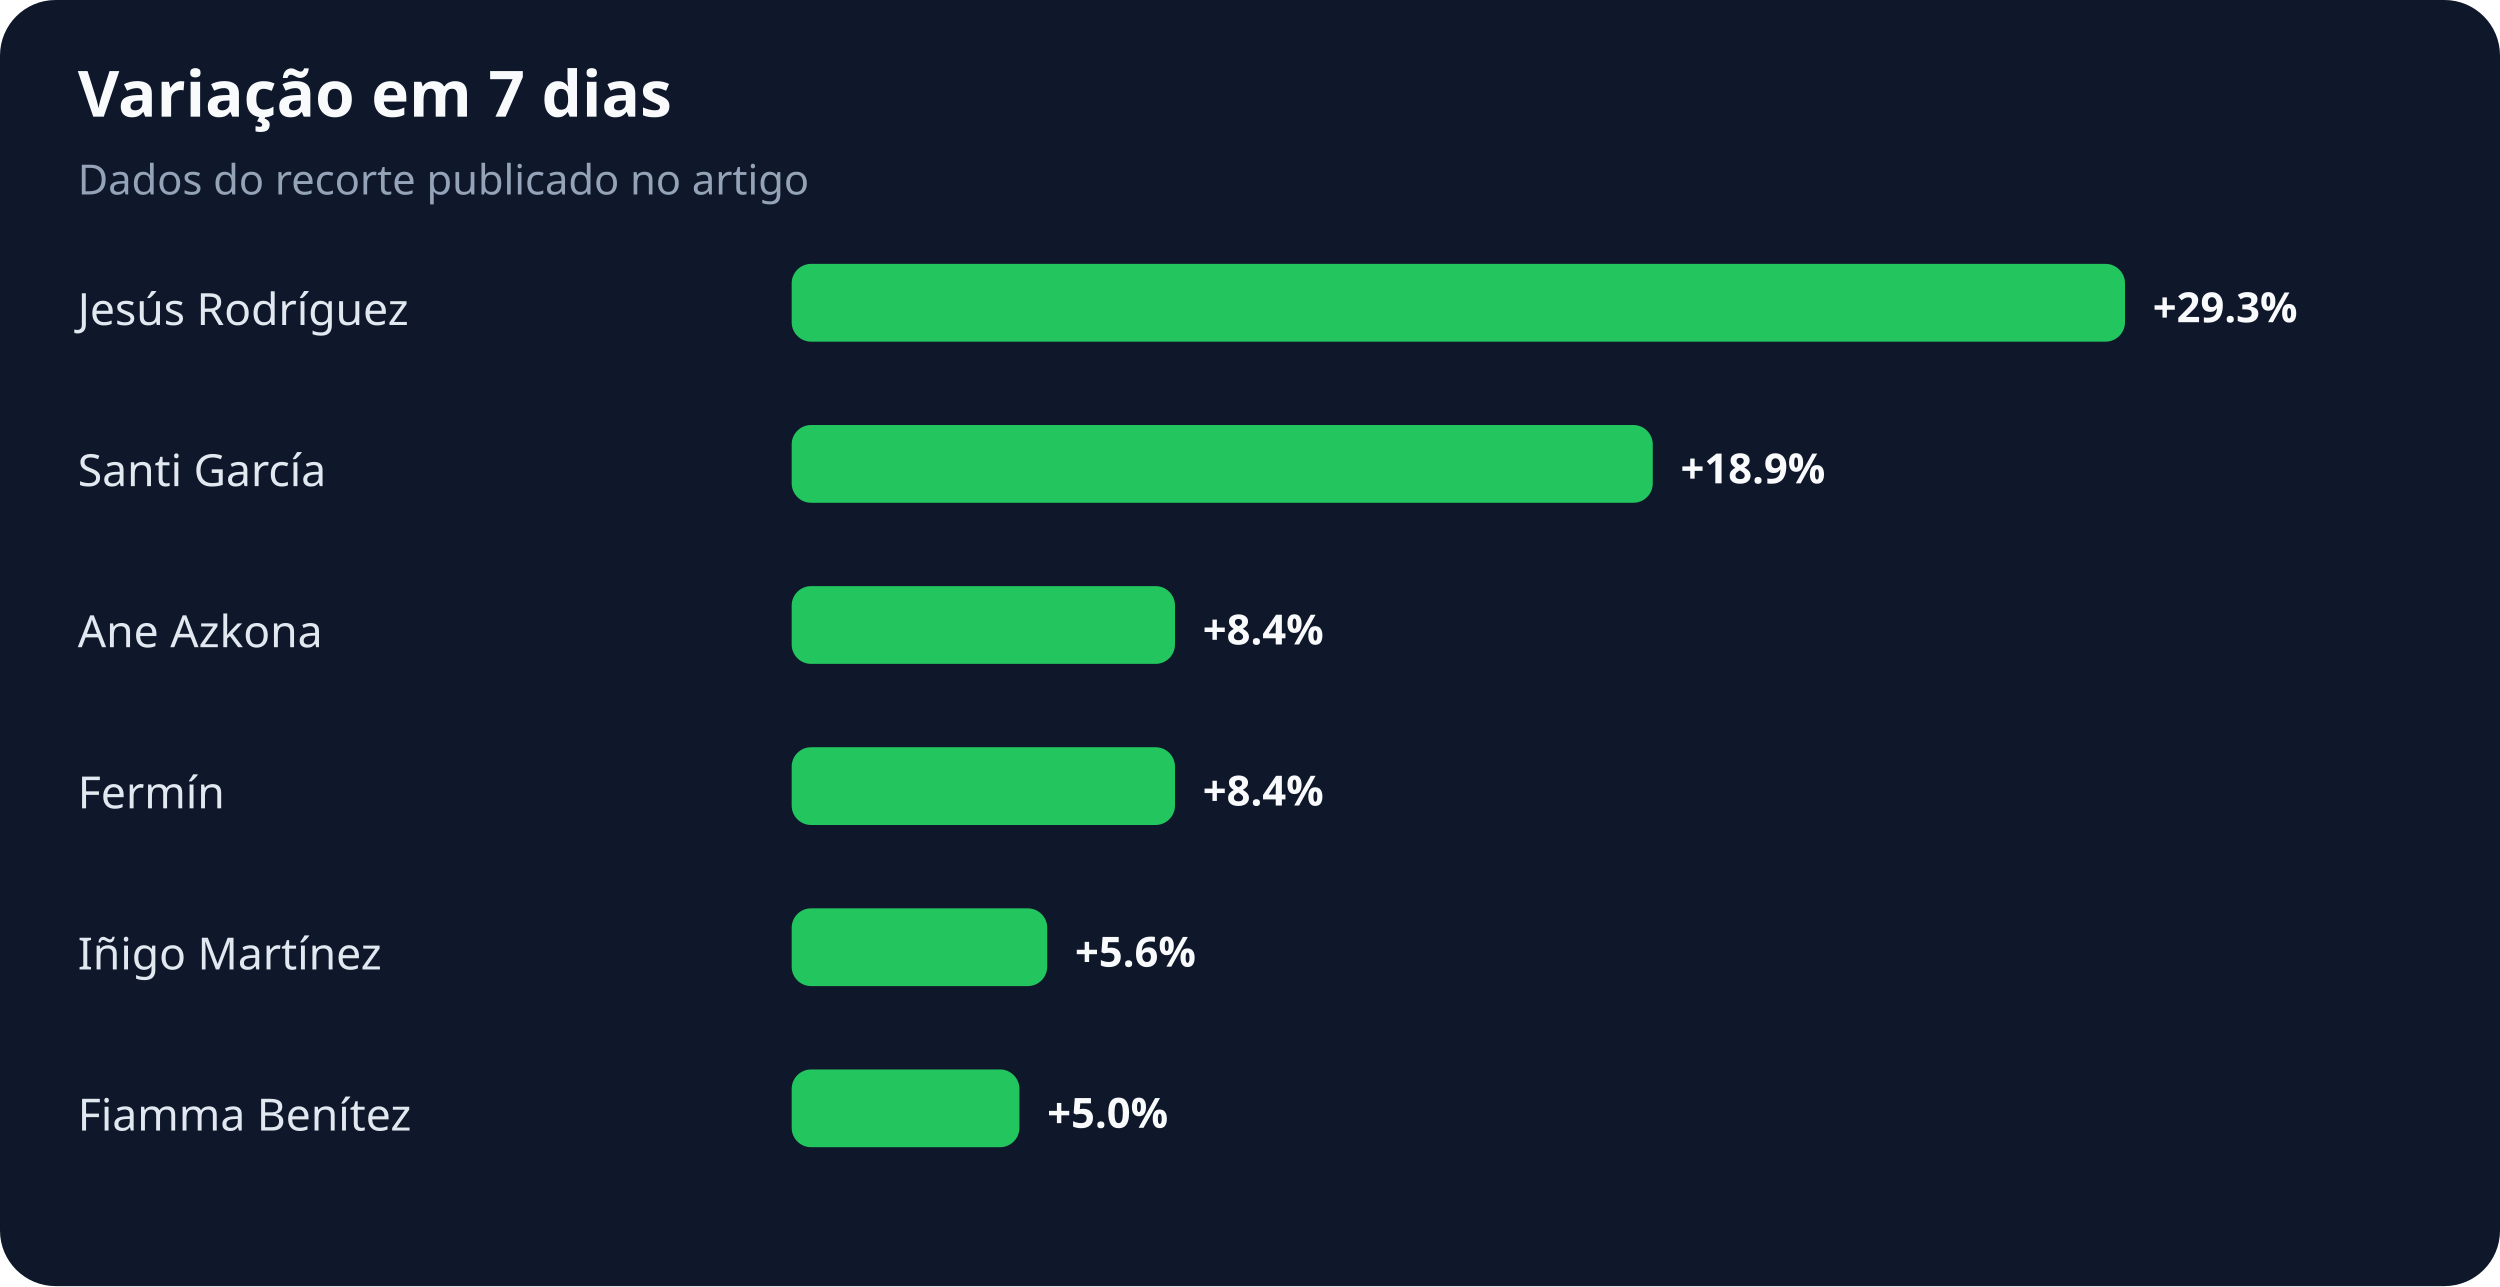
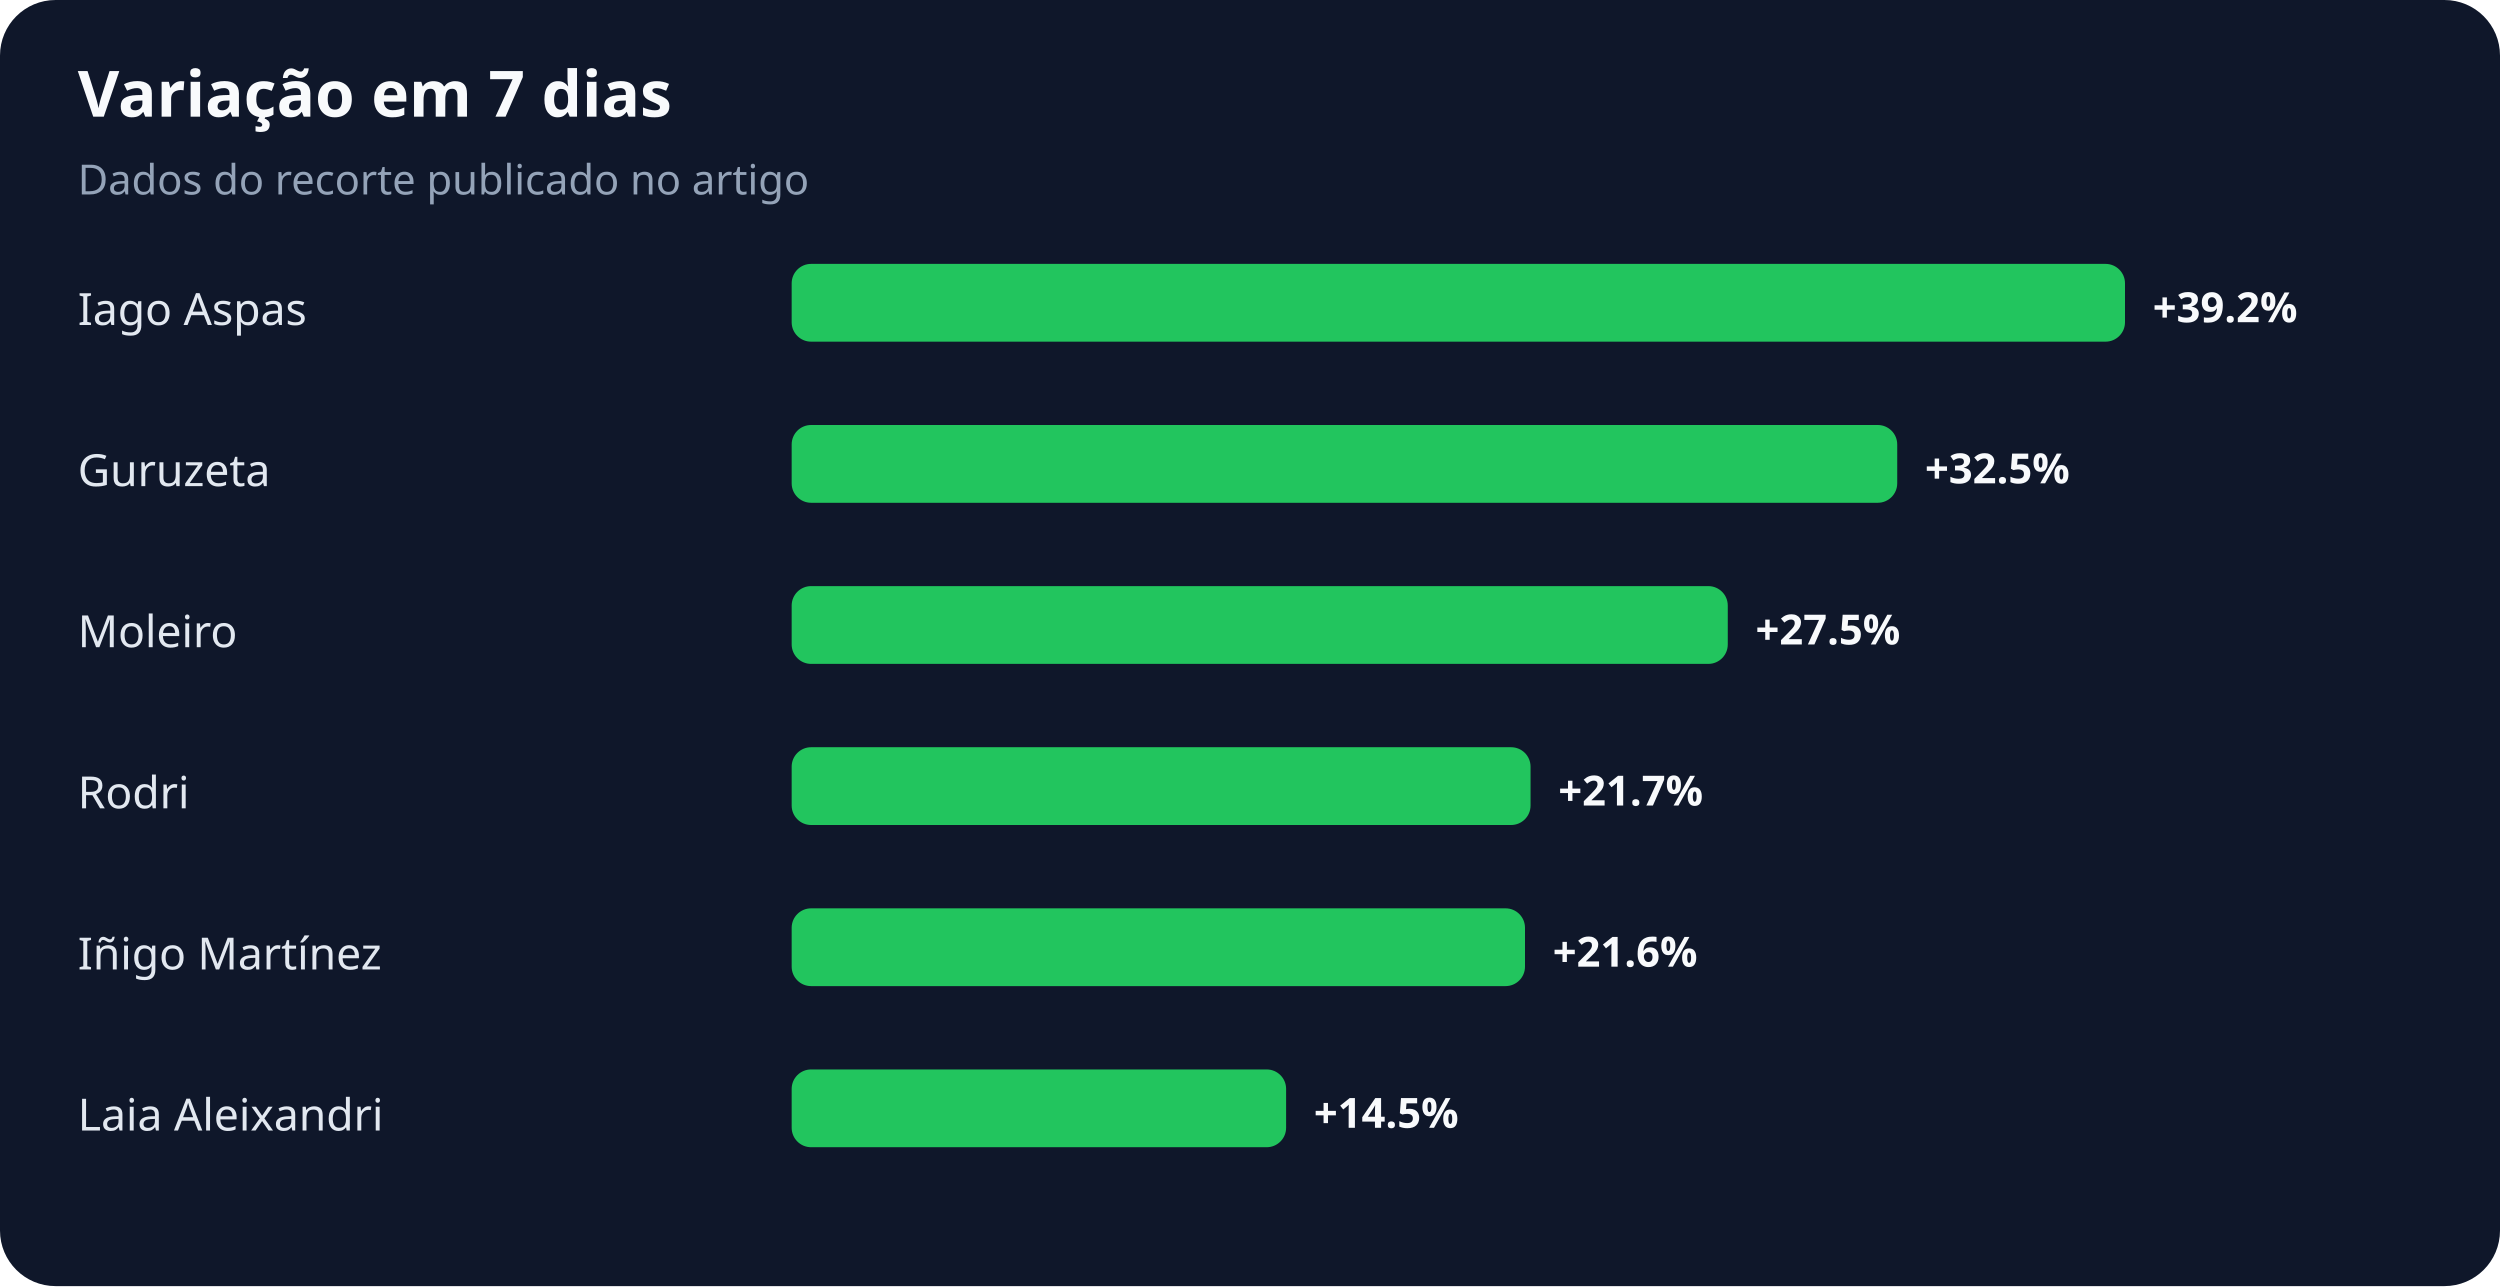
<svg xmlns="http://www.w3.org/2000/svg" width="900" height="463" viewBox="0 0 900 463" role="img" aria-labelledby="title desc">
  <rect width="100%" height="100%" rx="20" fill="#0f172a" />
  <text x="28" y="42" fill="#f8fafc" font-family="system-ui,sans-serif" font-size="23" font-weight="700">Variação em 7 dias</text>
  <text x="28" y="70" fill="#94a3b8" font-family="system-ui,sans-serif" font-size="15">Dados do recorte publicado no artigo</text>
-   <text x="28" y="117" fill="#e2e8f0" font-family="system-ui,sans-serif" font-size="16">Jesús Rodríguez</text>
+   <text x="28" y="117" fill="#e2e8f0" font-family="system-ui,sans-serif" font-size="16">Iago Aspas</text>
  <rect x="285" y="95" width="480" height="28" rx="7" fill="#22c55e" />
-   <text x="775" y="116" fill="#f8fafc" font-family="system-ui,sans-serif" font-size="15" font-weight="700">+29.3%</text>
-   <text x="28" y="175" fill="#e2e8f0" font-family="system-ui,sans-serif" font-size="16">Santi García</text>
-   <rect x="285" y="153" width="310" height="28" rx="7" fill="#22c55e" />
-   <text x="605" y="174" fill="#f8fafc" font-family="system-ui,sans-serif" font-size="15" font-weight="700">+18.9%</text>
-   <text x="28" y="233" fill="#e2e8f0" font-family="system-ui,sans-serif" font-size="16">Ane Azkona</text>
-   <rect x="285" y="211" width="138" height="28" rx="7" fill="#22c55e" />
-   <text x="433" y="232" fill="#f8fafc" font-family="system-ui,sans-serif" font-size="15" font-weight="700">+8.4%</text>
-   <text x="28" y="291" fill="#e2e8f0" font-family="system-ui,sans-serif" font-size="16">Fermín</text>
-   <rect x="285" y="269" width="138" height="28" rx="7" fill="#22c55e" />
-   <text x="433" y="290" fill="#f8fafc" font-family="system-ui,sans-serif" font-size="15" font-weight="700">+8.4%</text>
+   <text x="775" y="116" fill="#f8fafc" font-family="system-ui,sans-serif" font-size="15" font-weight="700">+39.2%</text>
+   <text x="28" y="175" fill="#e2e8f0" font-family="system-ui,sans-serif" font-size="16">Guruzeta</text>
+   <rect x="285" y="153" width="398" height="28" rx="7" fill="#22c55e" />
+   <text x="693" y="174" fill="#f8fafc" font-family="system-ui,sans-serif" font-size="15" font-weight="700">+32.5%</text>
+   <text x="28" y="233" fill="#e2e8f0" font-family="system-ui,sans-serif" font-size="16">Moleiro</text>
+   <rect x="285" y="211" width="337" height="28" rx="7" fill="#22c55e" />
+   <text x="632" y="232" fill="#f8fafc" font-family="system-ui,sans-serif" font-size="15" font-weight="700">+27.5%</text>
+   <text x="28" y="291" fill="#e2e8f0" font-family="system-ui,sans-serif" font-size="16">Rodri</text>
+   <rect x="285" y="269" width="266" height="28" rx="7" fill="#22c55e" />
+   <text x="561" y="290" fill="#f8fafc" font-family="system-ui,sans-serif" font-size="15" font-weight="700">+21.7%</text>
  <text x="28" y="349" fill="#e2e8f0" font-family="system-ui,sans-serif" font-size="16">Iñigo Martínez</text>
-   <rect x="285" y="327" width="92" height="28" rx="7" fill="#22c55e" />
-   <text x="387" y="348" fill="#f8fafc" font-family="system-ui,sans-serif" font-size="15" font-weight="700">+5.6%</text>
-   <text x="28" y="407" fill="#e2e8f0" font-family="system-ui,sans-serif" font-size="16">Fiamma Benítez</text>
-   <rect x="285" y="385" width="82" height="28" rx="7" fill="#22c55e" />
-   <text x="377" y="406" fill="#f8fafc" font-family="system-ui,sans-serif" font-size="15" font-weight="700">+5.0%</text>
+   <rect x="285" y="327" width="264" height="28" rx="7" fill="#22c55e" />
+   <text x="559" y="348" fill="#f8fafc" font-family="system-ui,sans-serif" font-size="15" font-weight="700">+21.6%</text>
+   <text x="28" y="407" fill="#e2e8f0" font-family="system-ui,sans-serif" font-size="16">Laia Aleixandri</text>
+   <rect x="285" y="385" width="178" height="28" rx="7" fill="#22c55e" />
+   <text x="473" y="406" fill="#f8fafc" font-family="system-ui,sans-serif" font-size="15" font-weight="700">+14.5%</text>
</svg>
